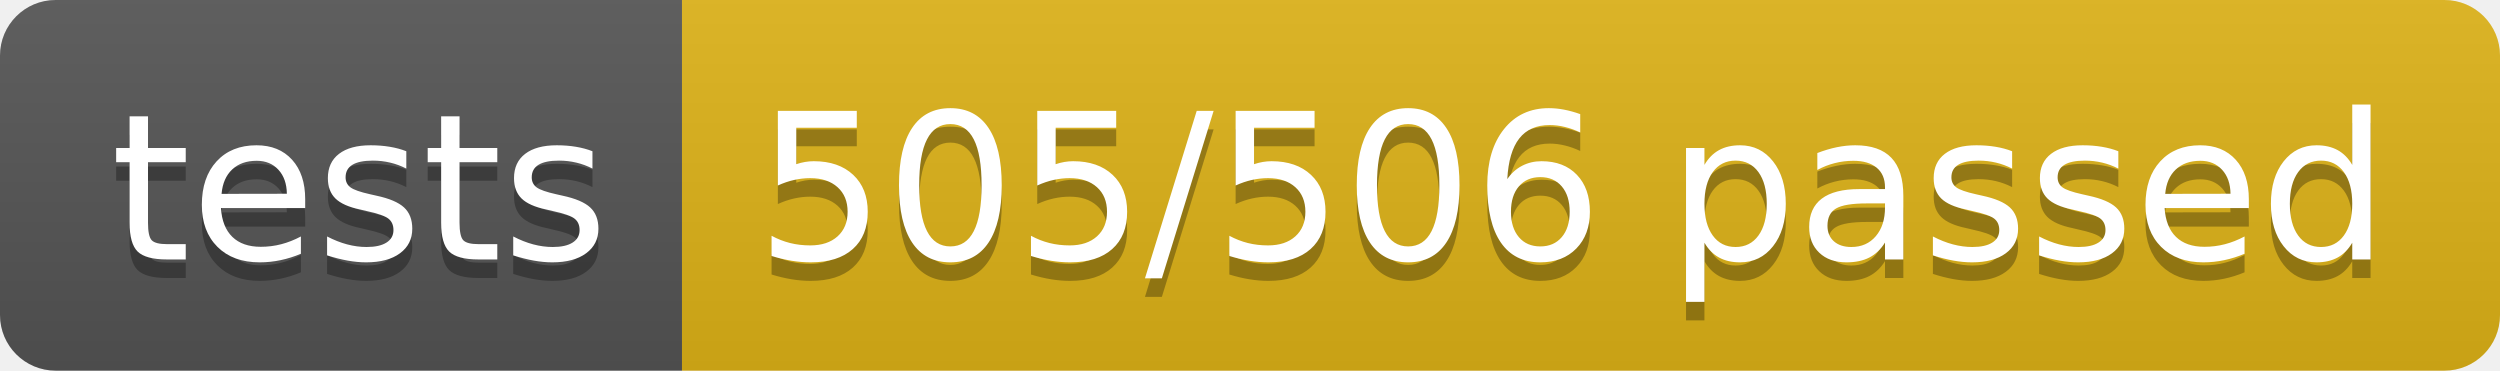
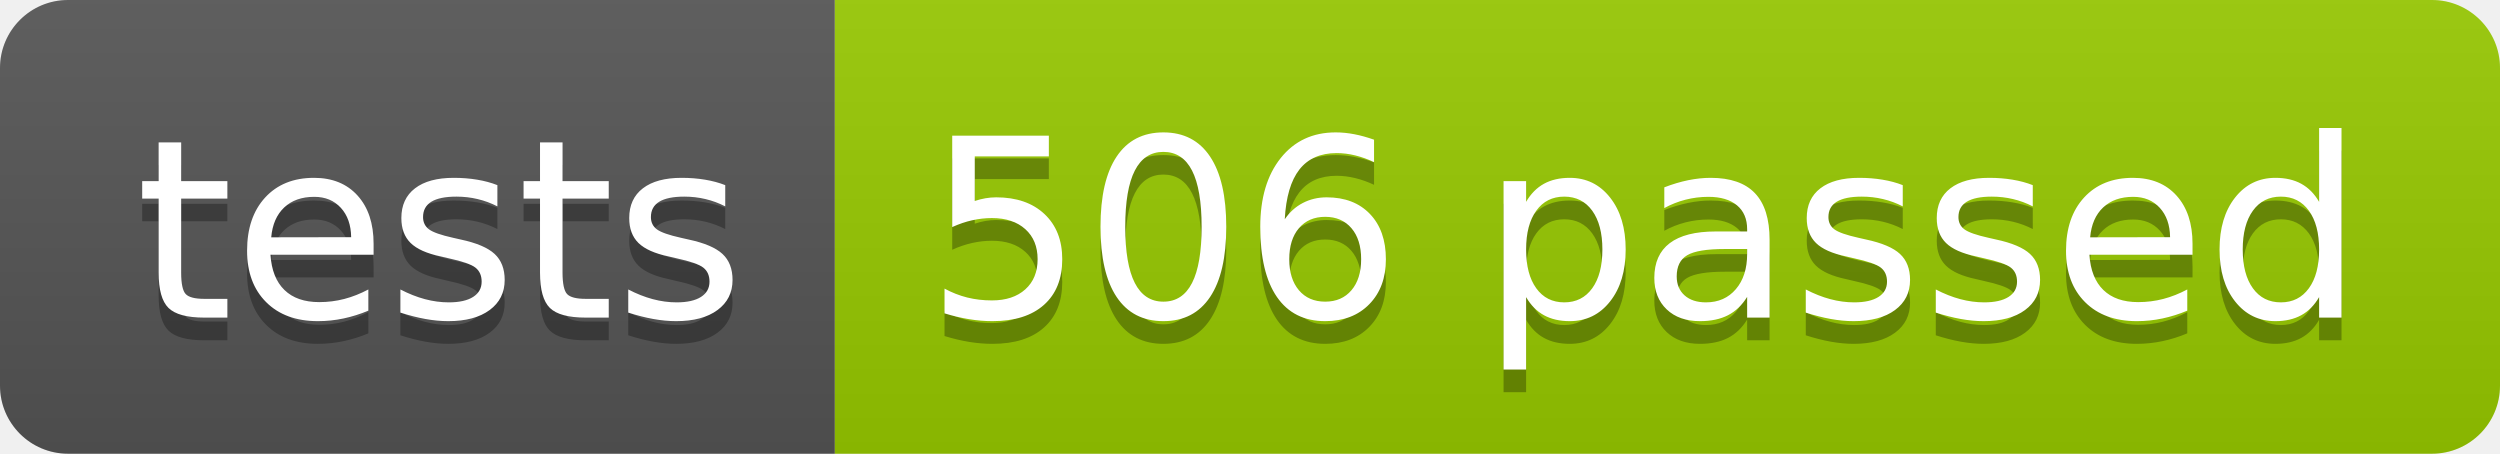
- <svg xmlns="http://www.w3.org/2000/svg" width="134.9" height="20">
+ <svg xmlns="http://www.w3.org/2000/svg" width="110.2" height="20">
  <linearGradient id="smooth" x2="0" y2="100%">
    <stop offset="0" stop-color="#bbb" stop-opacity=".1" />
    <stop offset="1" stop-opacity=".1" />
  </linearGradient>
  <clipPath id="round">
-     <rect width="134.9" height="20" rx="3" fill="#fff" />
+     <rect width="110.2" height="20" rx="3" fill="#fff" />
  </clipPath>
  <g clip-path="url(#round)">
    <rect width="36.8" height="20" fill="#555" />
-     <rect x="36.8" width="98.1" height="20" fill="#dfb317" />
-     <rect width="134.9" height="20" fill="url(#smooth)" />
+     <rect x="36.8" width="73.4" height="20" fill="#97CA00" />
+     <rect width="110.2" height="20" fill="url(#smooth)" />
  </g>
  <g fill="#fff" text-anchor="middle" font-family="DejaVu Sans,Verdana,Geneva,sans-serif" font-size="110">
    <text x="194.0" y="150" fill="#010101" fill-opacity=".3" transform="scale(0.1)" textLength="268.0" lengthAdjust="spacing">tests</text>
    <text x="194.0" y="140" transform="scale(0.1)" textLength="268.0" lengthAdjust="spacing">tests</text>
-     <text x="848.5" y="150" fill="#010101" fill-opacity=".3" transform="scale(0.1)" textLength="881.0" lengthAdjust="spacing">505/506 passed</text>
-     <text x="848.5" y="140" transform="scale(0.1)" textLength="881.0" lengthAdjust="spacing">505/506 passed</text>
+     <text x="725.0" y="150" fill="#010101" fill-opacity=".3" transform="scale(0.1)" textLength="634.0" lengthAdjust="spacing">506 passed</text>
+     <text x="725.0" y="140" transform="scale(0.1)" textLength="634.0" lengthAdjust="spacing">506 passed</text>
  </g>
</svg>
